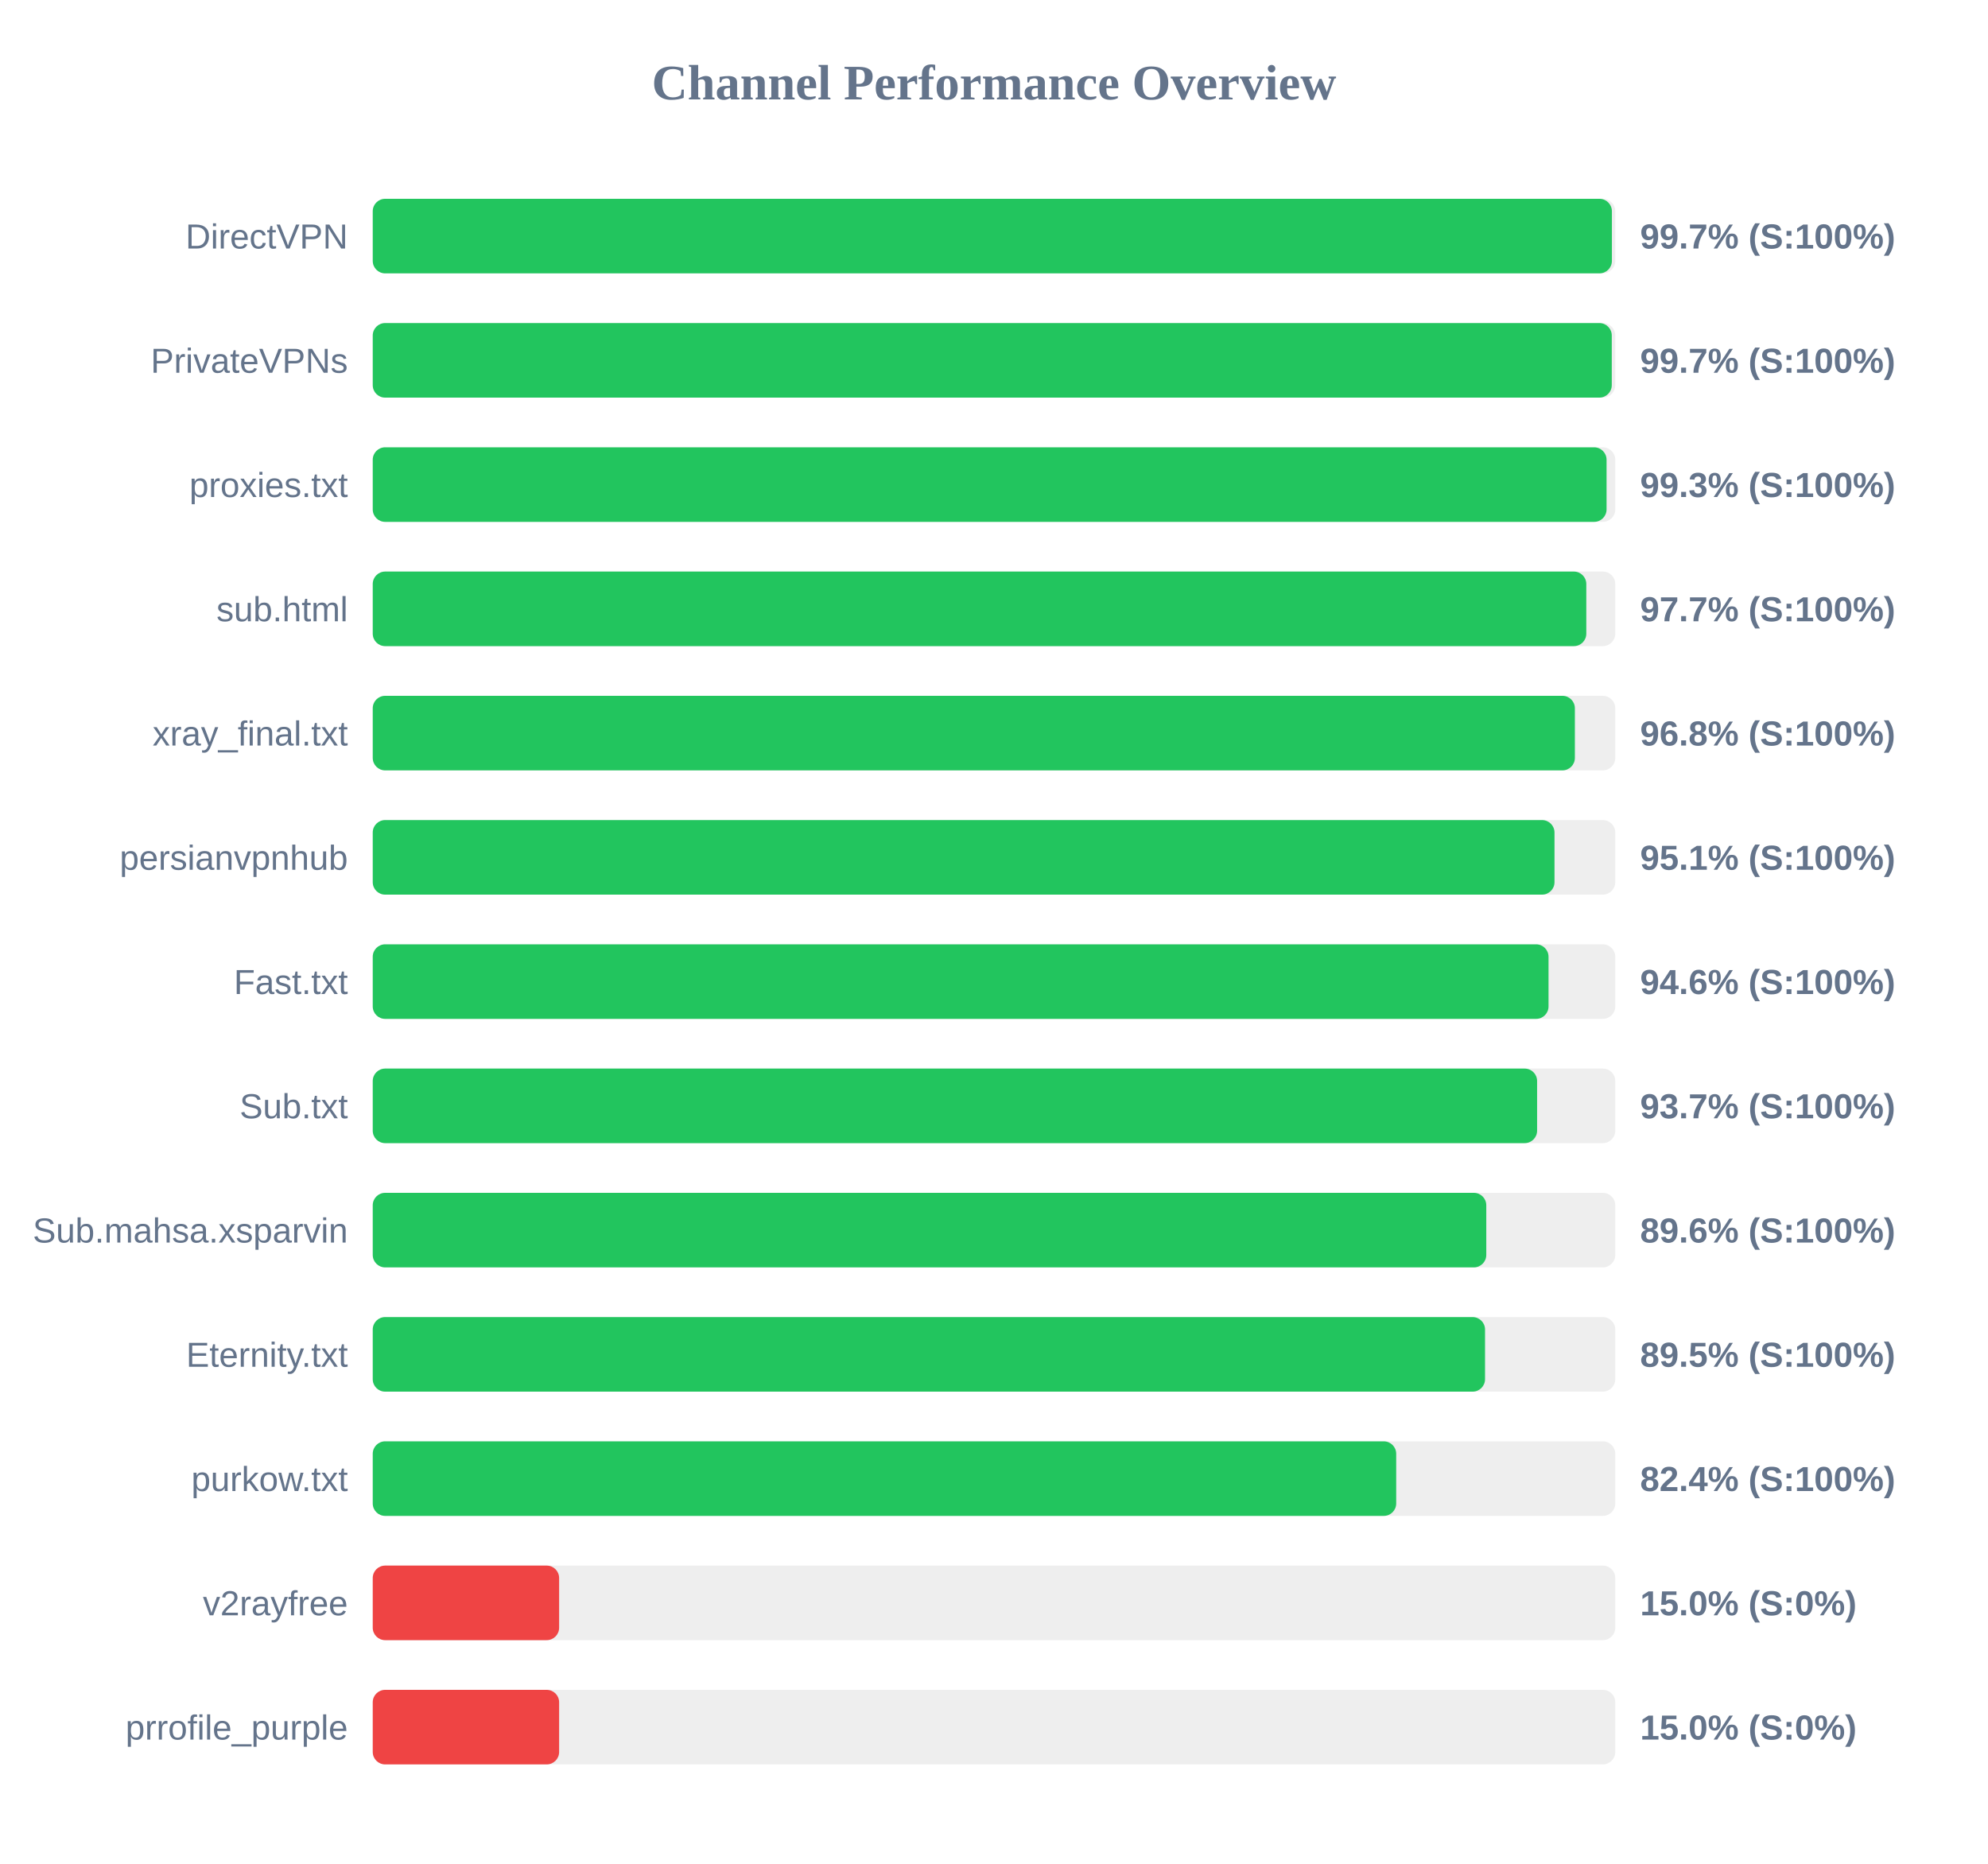
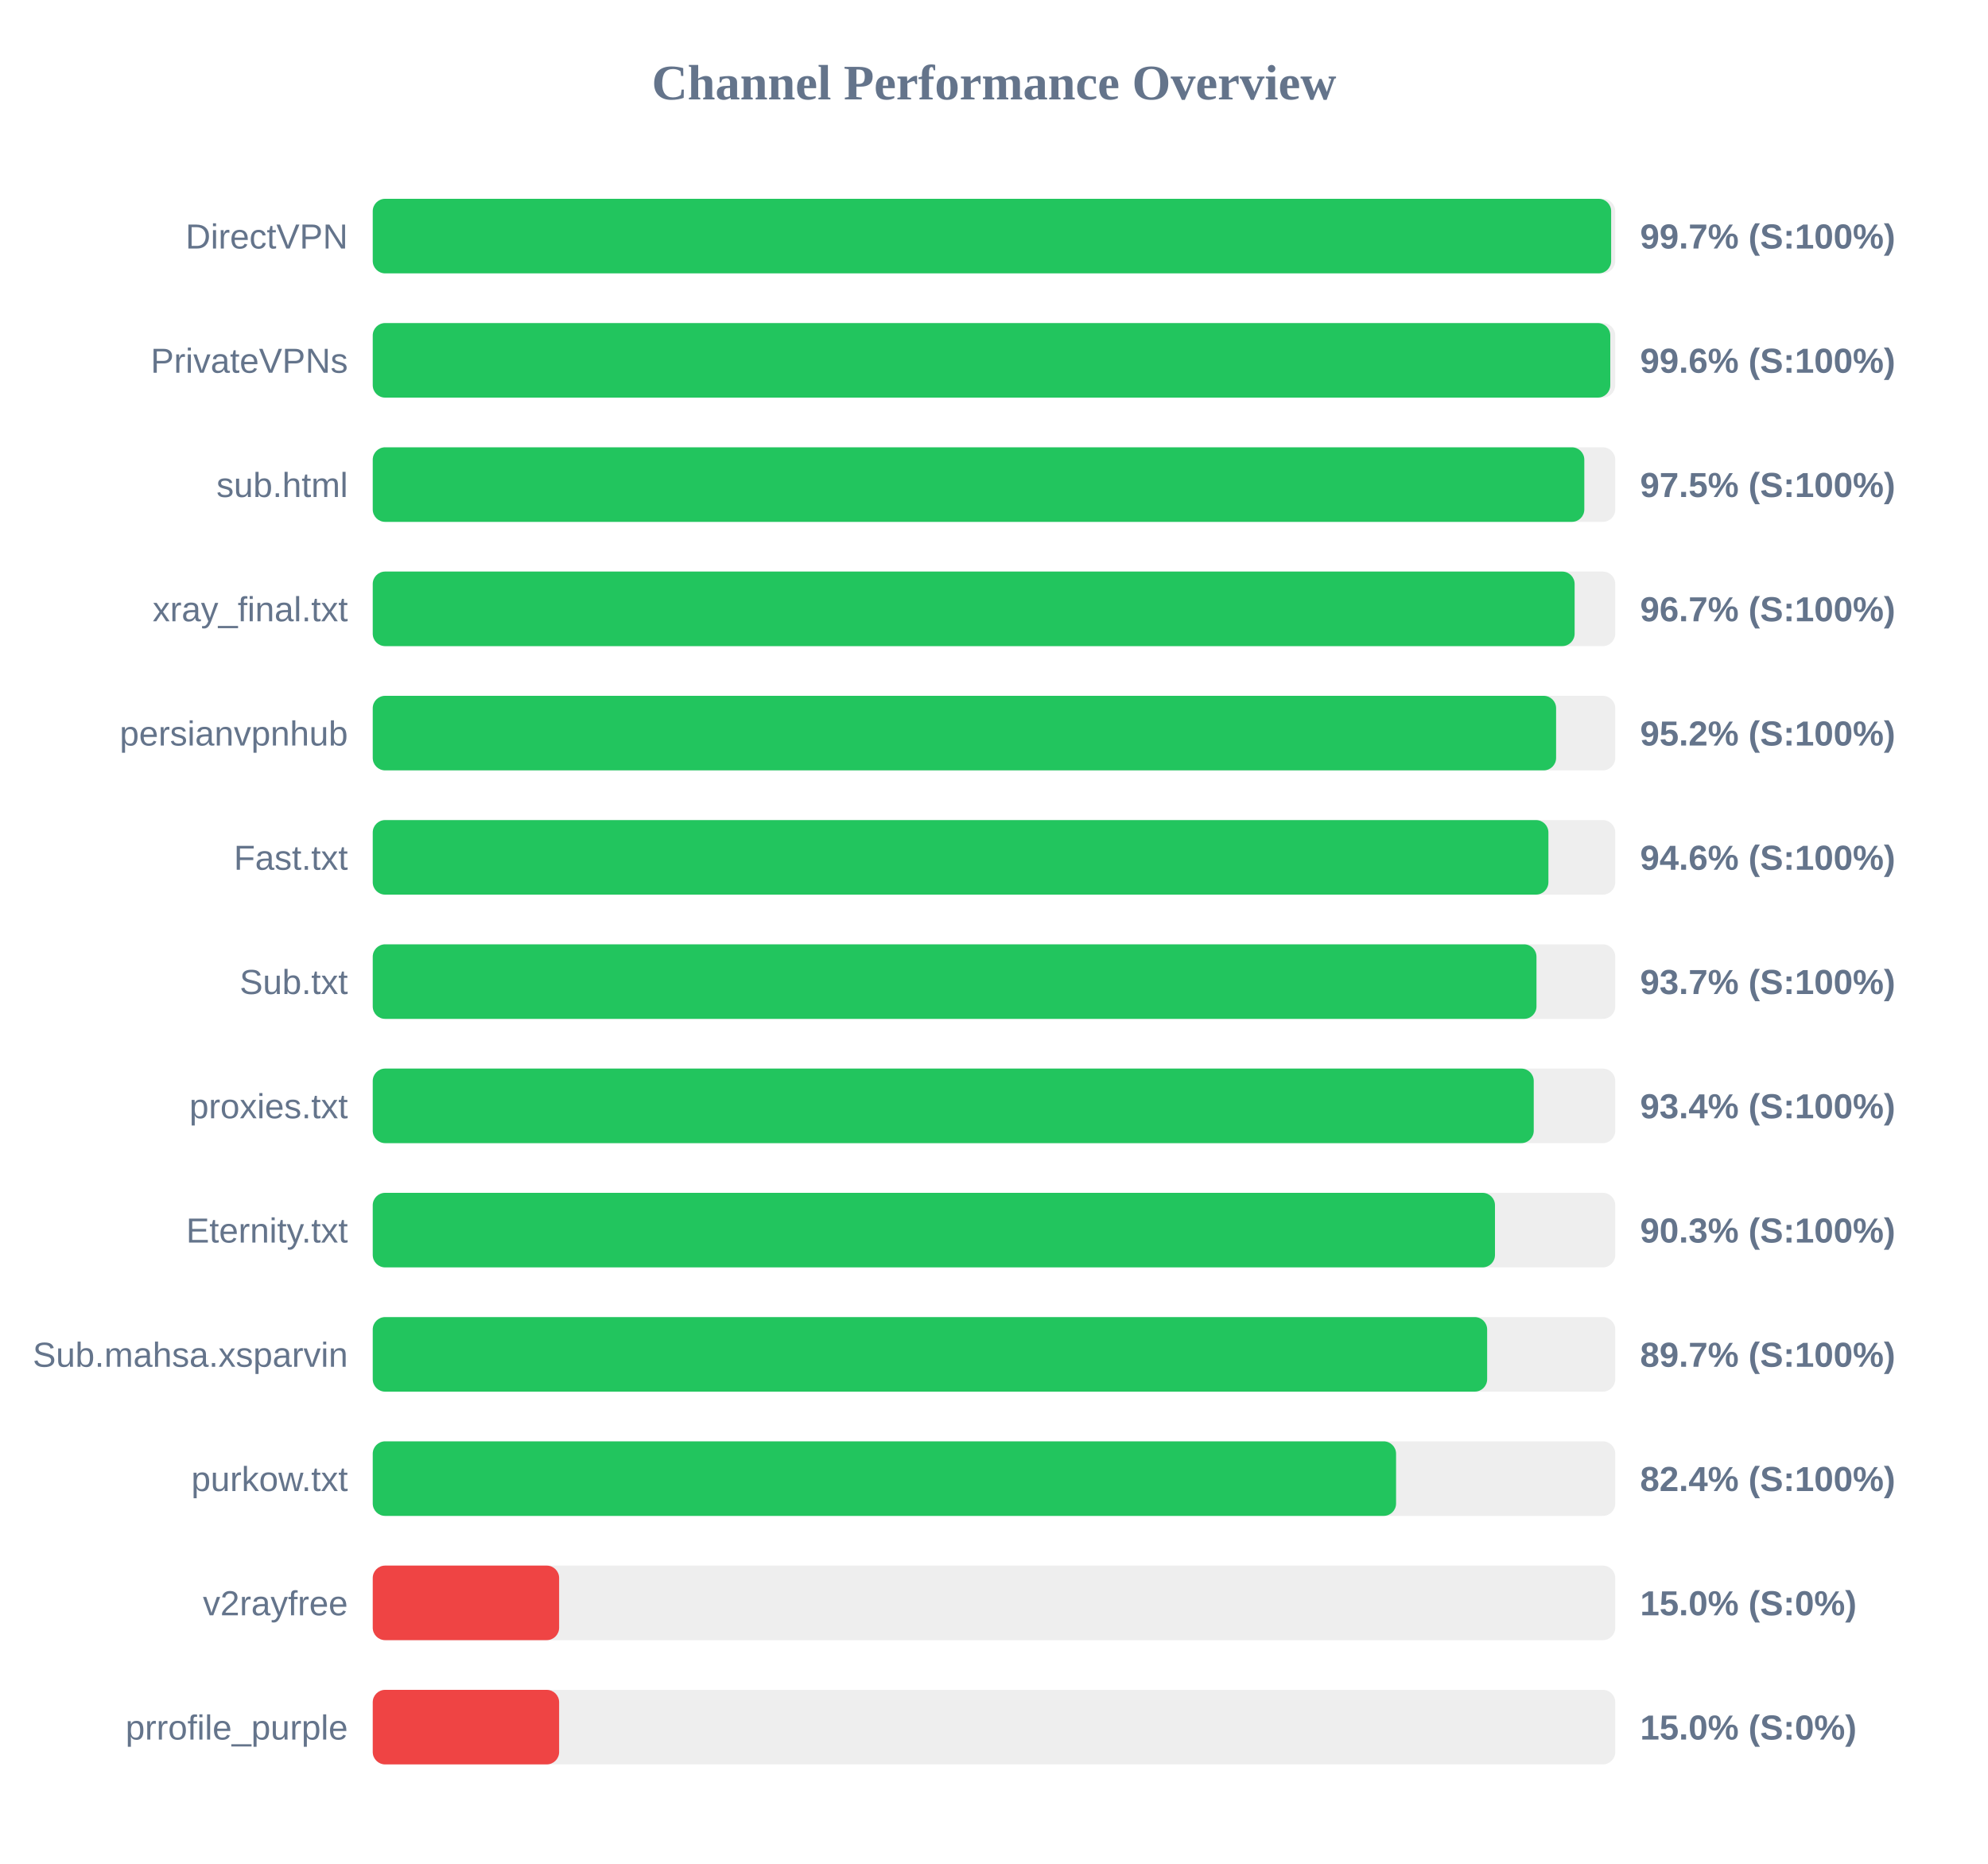
<svg xmlns="http://www.w3.org/2000/svg" width="800" height="750" version="1.1">
  <style>
        .row { font: 14px Arial; fill: #64748b; }
        .score { font: bold 14px Arial; fill: #64748b; }
    </style>
  <text x="400" y="40" text-anchor="middle" font-size="20px" font-weight="bold" fill="#64748b">Channel Performance Overview</text>
  <rect x="150" y="80" width="500" height="30" fill="#eee" rx="5" />
-   <rect x="150" y="80" width="498.65" height="30" fill="#22c55e" rx="5" />
+   <rect x="150" y="80" width="498.35" height="30" fill="#22c55e" rx="5" />
  <text x="140" y="100" text-anchor="end" class="row">DirectVPN</text>
  <text x="660" y="100" text-anchor="start" class="score">99.7% (S:100%)</text>
  <rect x="150" y="130" width="500" height="30" fill="#eee" rx="5" />
-   <rect x="150" y="130" width="498.6" height="30" fill="#22c55e" rx="5" />
+   <rect x="150" y="130" width="498.0" height="30" fill="#22c55e" rx="5" />
  <text x="140" y="150" text-anchor="end" class="row">PrivateVPNs</text>
-   <text x="660" y="150" text-anchor="start" class="score">99.7% (S:100%)</text>
+   <text x="660" y="150" text-anchor="start" class="score">99.6% (S:100%)</text>
  <rect x="150" y="180" width="500" height="30" fill="#eee" rx="5" />
-   <rect x="150" y="180" width="496.5" height="30" fill="#22c55e" rx="5" />
-   <text x="140" y="200" text-anchor="end" class="row">proxies.txt</text>
-   <text x="660" y="200" text-anchor="start" class="score">99.3% (S:100%)</text>
+   <rect x="150" y="180" width="487.55" height="30" fill="#22c55e" rx="5" />
+   <text x="140" y="200" text-anchor="end" class="row">sub.html</text>
+   <text x="660" y="200" text-anchor="start" class="score">97.5% (S:100%)</text>
  <rect x="150" y="230" width="500" height="30" fill="#eee" rx="5" />
-   <rect x="150" y="230" width="488.35" height="30" fill="#22c55e" rx="5" />
-   <text x="140" y="250" text-anchor="end" class="row">sub.html</text>
-   <text x="660" y="250" text-anchor="start" class="score">97.7% (S:100%)</text>
+   <rect x="150" y="230" width="483.65" height="30" fill="#22c55e" rx="5" />
+   <text x="140" y="250" text-anchor="end" class="row">xray_final.txt</text>
+   <text x="660" y="250" text-anchor="start" class="score">96.7% (S:100%)</text>
  <rect x="150" y="280" width="500" height="30" fill="#eee" rx="5" />
-   <rect x="150" y="280" width="483.75" height="30" fill="#22c55e" rx="5" />
-   <text x="140" y="300" text-anchor="end" class="row">xray_final.txt</text>
-   <text x="660" y="300" text-anchor="start" class="score">96.8% (S:100%)</text>
+   <rect x="150" y="280" width="476.2" height="30" fill="#22c55e" rx="5" />
+   <text x="140" y="300" text-anchor="end" class="row">persianvpnhub</text>
+   <text x="660" y="300" text-anchor="start" class="score">95.2% (S:100%)</text>
  <rect x="150" y="330" width="500" height="30" fill="#eee" rx="5" />
-   <rect x="150" y="330" width="475.55" height="30" fill="#22c55e" rx="5" />
-   <text x="140" y="350" text-anchor="end" class="row">persianvpnhub</text>
-   <text x="660" y="350" text-anchor="start" class="score">95.1% (S:100%)</text>
+   <rect x="150" y="330" width="473.1" height="30" fill="#22c55e" rx="5" />
+   <text x="140" y="350" text-anchor="end" class="row">Fast.txt</text>
+   <text x="660" y="350" text-anchor="start" class="score">94.6% (S:100%)</text>
  <rect x="150" y="380" width="500" height="30" fill="#eee" rx="5" />
-   <rect x="150" y="380" width="473.15" height="30" fill="#22c55e" rx="5" />
-   <text x="140" y="400" text-anchor="end" class="row">Fast.txt</text>
-   <text x="660" y="400" text-anchor="start" class="score">94.6% (S:100%)</text>
+   <rect x="150" y="380" width="468.3" height="30" fill="#22c55e" rx="5" />
+   <text x="140" y="400" text-anchor="end" class="row">Sub.txt</text>
+   <text x="660" y="400" text-anchor="start" class="score">93.7% (S:100%)</text>
  <rect x="150" y="430" width="500" height="30" fill="#eee" rx="5" />
-   <rect x="150" y="430" width="468.55" height="30" fill="#22c55e" rx="5" />
-   <text x="140" y="450" text-anchor="end" class="row">Sub.txt</text>
-   <text x="660" y="450" text-anchor="start" class="score">93.7% (S:100%)</text>
+   <rect x="150" y="430" width="467.2" height="30" fill="#22c55e" rx="5" />
+   <text x="140" y="450" text-anchor="end" class="row">proxies.txt</text>
+   <text x="660" y="450" text-anchor="start" class="score">93.4% (S:100%)</text>
  <rect x="150" y="480" width="500" height="30" fill="#eee" rx="5" />
-   <rect x="150" y="480" width="448.1" height="30" fill="#22c55e" rx="5" />
-   <text x="140" y="500" text-anchor="end" class="row">Sub.mahsa.xsparvin</text>
-   <text x="660" y="500" text-anchor="start" class="score">89.6% (S:100%)</text>
+   <rect x="150" y="480" width="451.6" height="30" fill="#22c55e" rx="5" />
+   <text x="140" y="500" text-anchor="end" class="row">Eternity.txt</text>
+   <text x="660" y="500" text-anchor="start" class="score">90.3% (S:100%)</text>
  <rect x="150" y="530" width="500" height="30" fill="#eee" rx="5" />
-   <rect x="150" y="530" width="447.6" height="30" fill="#22c55e" rx="5" />
-   <text x="140" y="550" text-anchor="end" class="row">Eternity.txt</text>
-   <text x="660" y="550" text-anchor="start" class="score">89.5% (S:100%)</text>
+   <rect x="150" y="530" width="448.45" height="30" fill="#22c55e" rx="5" />
+   <text x="140" y="550" text-anchor="end" class="row">Sub.mahsa.xsparvin</text>
+   <text x="660" y="550" text-anchor="start" class="score">89.7% (S:100%)</text>
  <rect x="150" y="580" width="500" height="30" fill="#eee" rx="5" />
-   <rect x="150" y="580" width="411.85" height="30" fill="#22c55e" rx="5" />
+   <rect x="150" y="580" width="411.8" height="30" fill="#22c55e" rx="5" />
  <text x="140" y="600" text-anchor="end" class="row">purkow.txt</text>
  <text x="660" y="600" text-anchor="start" class="score">82.4% (S:100%)</text>
  <rect x="150" y="630" width="500" height="30" fill="#eee" rx="5" />
  <rect x="150" y="630" width="75.0" height="30" fill="#ef4444" rx="5" />
  <text x="140" y="650" text-anchor="end" class="row">v2rayfree</text>
  <text x="660" y="650" text-anchor="start" class="score">15.0% (S:0%)</text>
  <rect x="150" y="680" width="500" height="30" fill="#eee" rx="5" />
  <rect x="150" y="680" width="75.0" height="30" fill="#ef4444" rx="5" />
  <text x="140" y="700" text-anchor="end" class="row">prrofile_purple</text>
  <text x="660" y="700" text-anchor="start" class="score">15.0% (S:0%)</text>
</svg>
